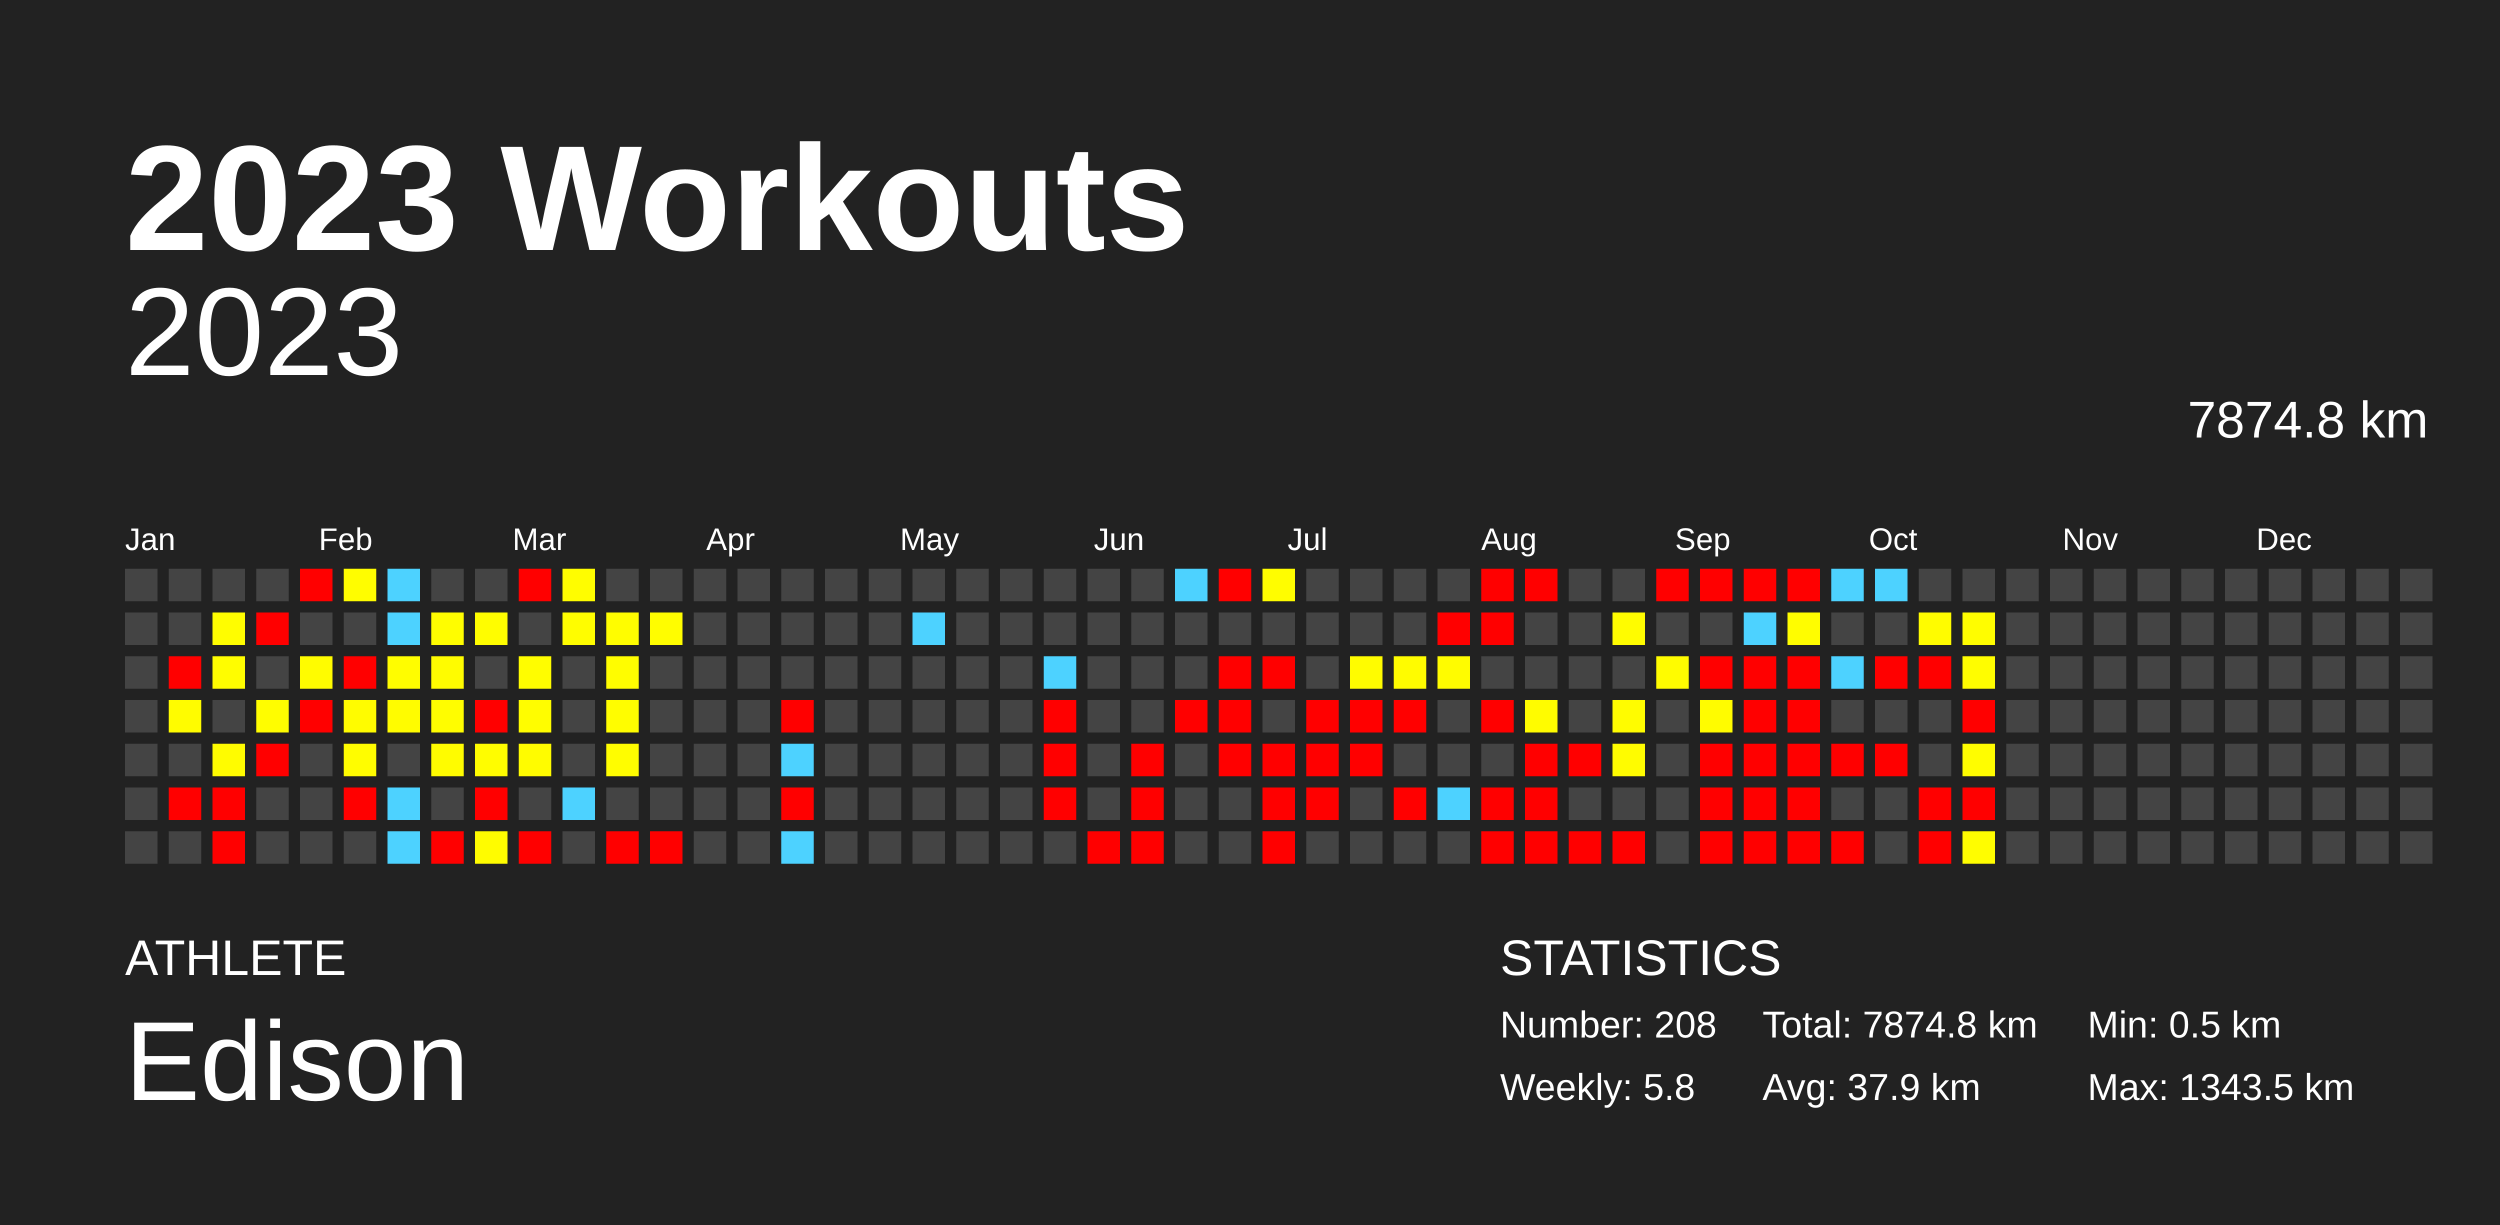
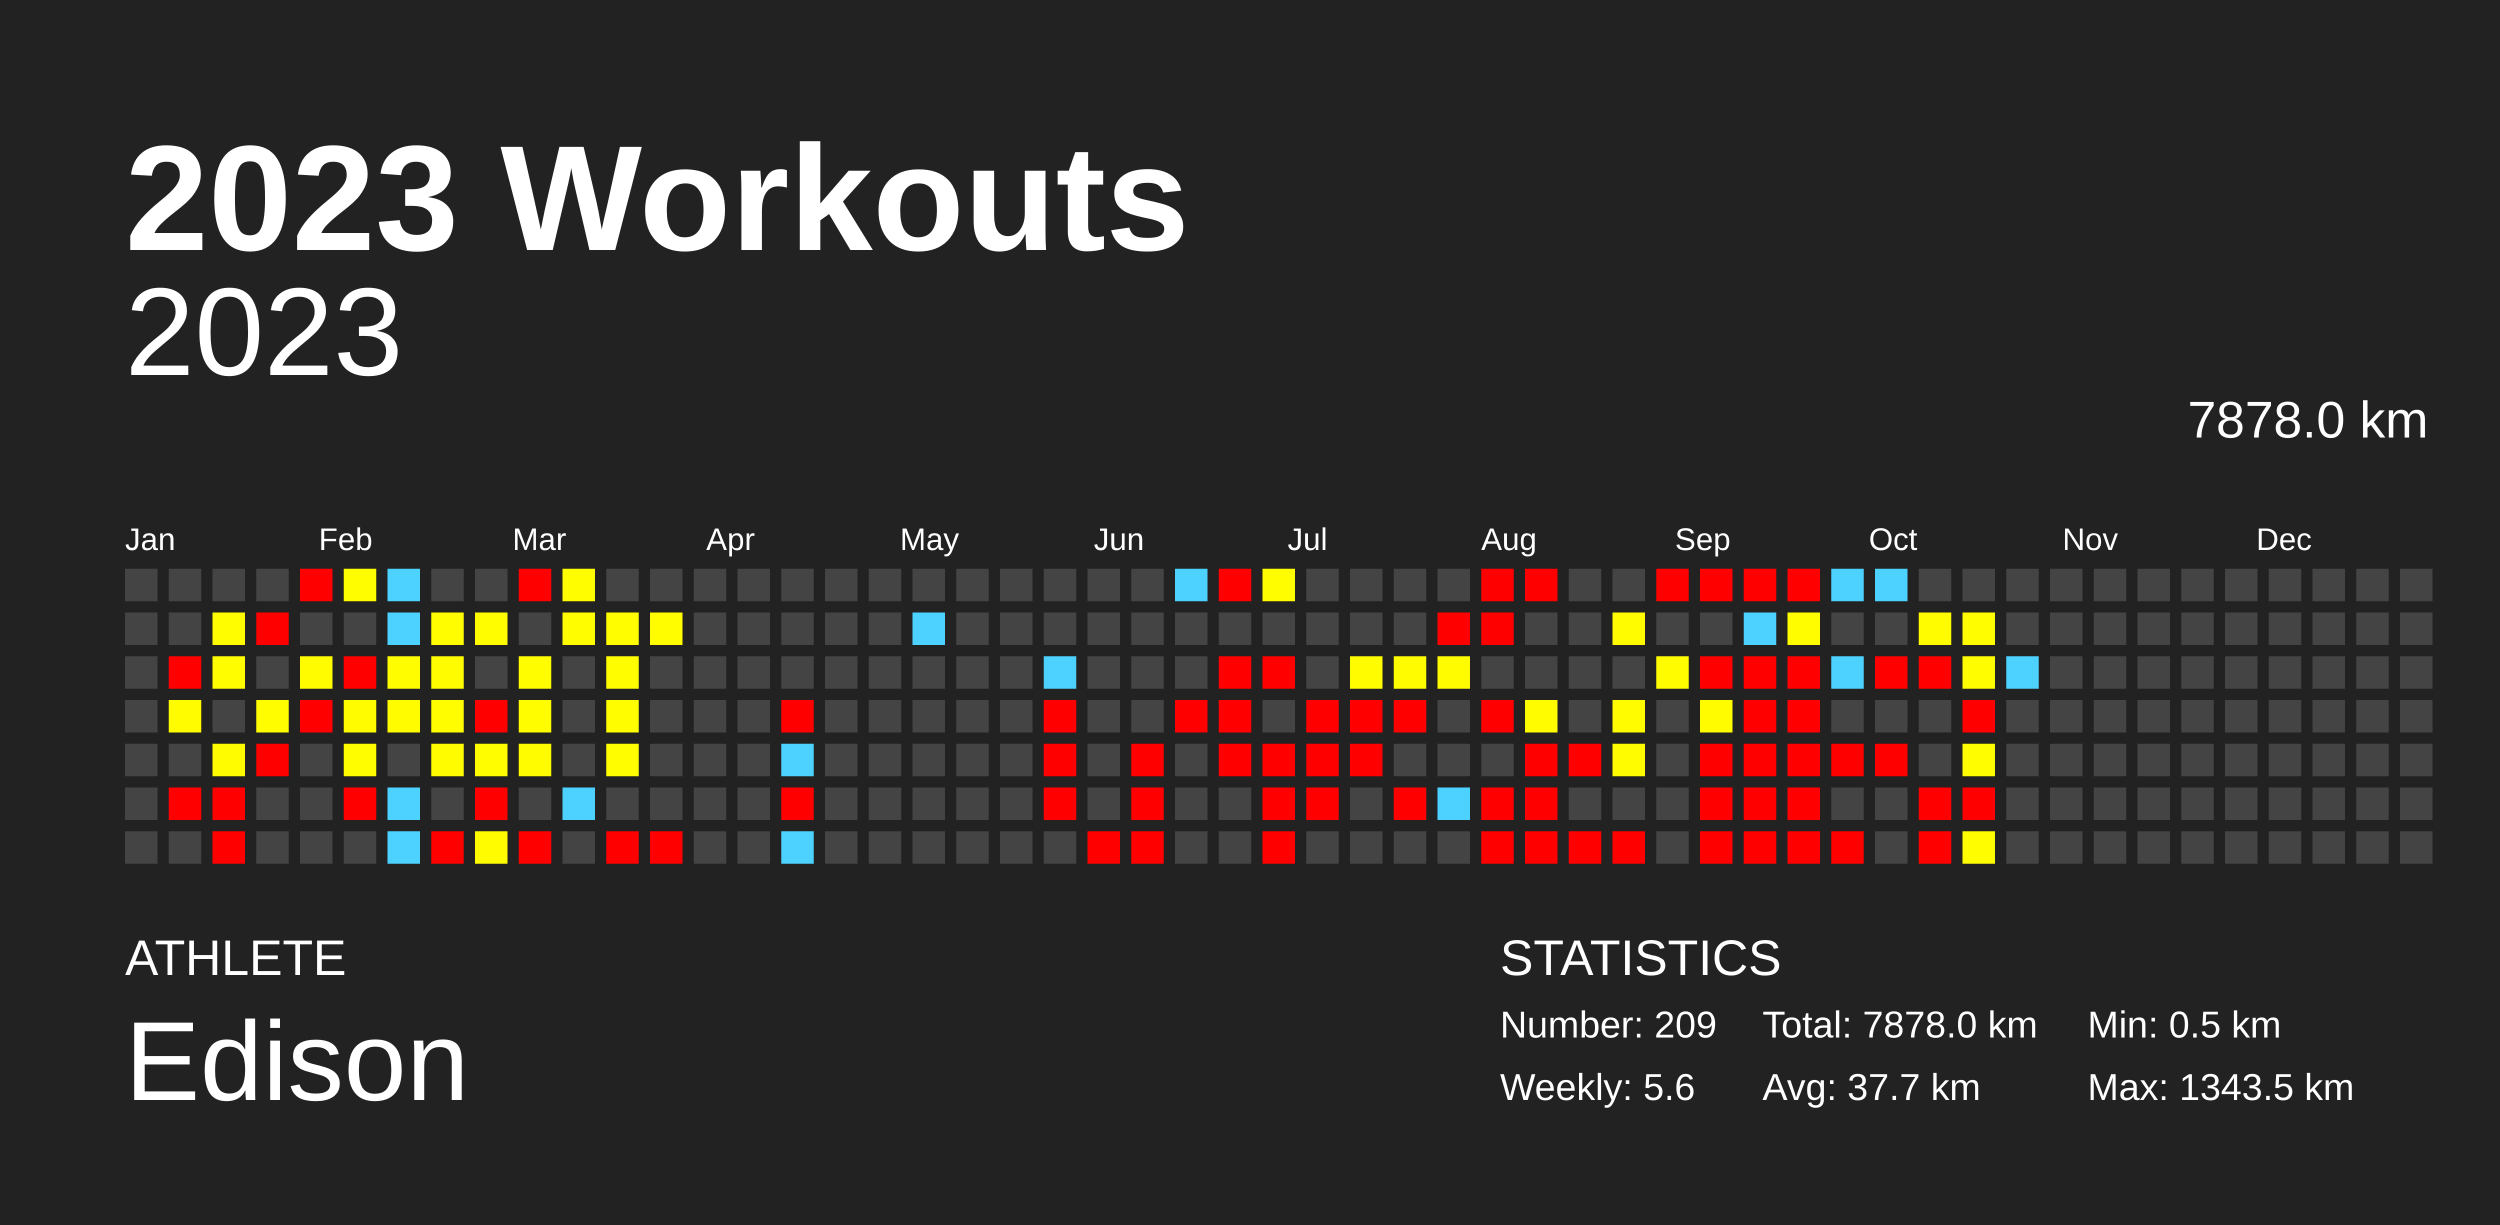
<svg xmlns="http://www.w3.org/2000/svg" baseProfile="full" height="98mm" version="1.1" viewBox="0,0,200,98" width="200mm">
  <defs />
  <rect fill="#222222" height="98" width="200" x="0" y="0" />
  <text fill="#FFFFFF" style="font-size:12px; font-family:Arial; font-weight:bold;" x="10" y="20">2023 Workouts</text>
  <text fill="#FFFFFF" style="font-size:4px; font-family:Arial" x="10" y="78">ATHLETE</text>
  <text fill="#FFFFFF" style="font-size:9px; font-family:Arial" x="10" y="88">Edison</text>
  <text fill="#FFFFFF" style="font-size:4px; font-family:Arial" x="120" y="78">STATISTICS</text>
-   <text fill="#FFFFFF" style="font-size:3px; font-family:Arial" x="120" y="83">Number: 208</text>
-   <text fill="#FFFFFF" style="font-size:3px; font-family:Arial" x="120" y="88">Weekly: 5.8</text>
-   <text fill="#FFFFFF" style="font-size:3px; font-family:Arial" x="141" y="83">Total: 7874.8 km</text>
-   <text fill="#FFFFFF" style="font-size:3px; font-family:Arial" x="141" y="88">Avg: 37.9 km</text>
+   <text fill="#FFFFFF" style="font-size:3px; font-family:Arial" x="120" y="83">Number: 209</text>
+   <text fill="#FFFFFF" style="font-size:3px; font-family:Arial" x="120" y="88">Weekly: 5.6</text>
+   <text fill="#FFFFFF" style="font-size:3px; font-family:Arial" x="141" y="83">Total: 7878.0 km</text>
+   <text fill="#FFFFFF" style="font-size:3px; font-family:Arial" x="141" y="88">Avg: 37.7 km</text>
  <text fill="#FFFFFF" style="font-size:3px; font-family:Arial" x="167" y="83">Min: 0.5 km</text>
  <text fill="#FFFFFF" style="font-size:3px; font-family:Arial" x="167" y="88">Max: 1343.5 km</text>
  <text alignment-baseline="hanging" fill="#FFFFFF" style="font-size:10.0px; font-family:Arial;" x="10" y="30">2023</text>
-   <text alignment-baseline="hanging" fill="#FFFFFF" style="font-size:4.125px; font-family:Arial;" x="175" y="35">7874.8 km</text>
+   <text alignment-baseline="hanging" fill="#FFFFFF" style="font-size:4.125px; font-family:Arial;" x="175" y="35">7878.0 km</text>
  <text fill="#FFFFFF" style="font-size:2.5px; font-family:Arial" x="10.0" y="44">Jan</text>
  <text fill="#FFFFFF" style="font-size:2.5px; font-family:Arial" x="25.5" y="44">Feb</text>
  <text fill="#FFFFFF" style="font-size:2.5px; font-family:Arial" x="41.0" y="44">Mar</text>
  <text fill="#FFFFFF" style="font-size:2.5px; font-family:Arial" x="56.5" y="44">Apr</text>
  <text fill="#FFFFFF" style="font-size:2.5px; font-family:Arial" x="72.0" y="44">May</text>
  <text fill="#FFFFFF" style="font-size:2.5px; font-family:Arial" x="87.5" y="44">Jun</text>
  <text fill="#FFFFFF" style="font-size:2.5px; font-family:Arial" x="103.0" y="44">Jul</text>
  <text fill="#FFFFFF" style="font-size:2.5px; font-family:Arial" x="118.5" y="44">Aug</text>
  <text fill="#FFFFFF" style="font-size:2.5px; font-family:Arial" x="134.0" y="44">Sep</text>
  <text fill="#FFFFFF" style="font-size:2.5px; font-family:Arial" x="149.5" y="44">Oct</text>
  <text fill="#FFFFFF" style="font-size:2.5px; font-family:Arial" x="165.0" y="44">Nov</text>
  <text fill="#FFFFFF" style="font-size:2.5px; font-family:Arial" x="180.5" y="44">Dec</text>
  <rect fill="#444444" height="2.6" width="2.6" x="10.0" y="45.5" />
  <rect fill="#444444" height="2.6" width="2.6" x="10.0" y="49.0" />
  <rect fill="#444444" height="2.6" width="2.6" x="10.0" y="52.5" />
  <rect fill="#444444" height="2.6" width="2.6" x="10.0" y="56.0" />
  <rect fill="#444444" height="2.6" width="2.6" x="10.0" y="59.5" />
  <rect fill="#444444" height="2.6" width="2.6" x="10.0" y="63.0" />
  <rect fill="#444444" height="2.6" width="2.6" x="10.0" y="66.5" />
  <rect fill="#444444" height="2.6" width="2.6" x="13.5" y="45.5" />
  <rect fill="#444444" height="2.6" width="2.6" x="13.5" y="49.0" />
  <rect fill="red" height="2.6" width="2.6" x="13.5" y="52.5" />
  <rect fill="#fffc00" height="2.6" width="2.6" x="13.5" y="56.0" />
  <rect fill="#444444" height="2.6" width="2.6" x="13.5" y="59.5" />
  <rect fill="red" height="2.6" width="2.6" x="13.5" y="63.0" />
  <rect fill="#444444" height="2.6" width="2.6" x="13.5" y="66.5" />
  <rect fill="#444444" height="2.6" width="2.6" x="17.0" y="45.5" />
  <rect fill="#fffd00" height="2.6" width="2.6" x="17.0" y="49.0" />
  <rect fill="#fffd00" height="2.6" width="2.6" x="17.0" y="52.5" />
  <rect fill="#444444" height="2.6" width="2.6" x="17.0" y="56.0" />
  <rect fill="#fffc00" height="2.6" width="2.6" x="17.0" y="59.5" />
  <rect fill="red" height="2.6" width="2.6" x="17.0" y="63.0" />
  <rect fill="red" height="2.6" width="2.6" x="17.0" y="66.5" />
  <rect fill="#444444" height="2.6" width="2.6" x="20.5" y="45.5" />
  <rect fill="red" height="2.6" width="2.6" x="20.5" y="49.0" />
  <rect fill="#444444" height="2.6" width="2.6" x="20.5" y="52.5" />
  <rect fill="#fffd00" height="2.6" width="2.6" x="20.5" y="56.0" />
  <rect fill="red" height="2.6" width="2.6" x="20.5" y="59.5" />
  <rect fill="#444444" height="2.6" width="2.6" x="20.5" y="63.0" />
  <rect fill="#444444" height="2.6" width="2.6" x="20.5" y="66.5" />
  <rect fill="red" height="2.6" width="2.6" x="24.0" y="45.5" />
  <rect fill="#444444" height="2.6" width="2.6" x="24.0" y="49.0" />
  <rect fill="#fffc00" height="2.6" width="2.6" x="24.0" y="52.5" />
  <rect fill="red" height="2.6" width="2.6" x="24.0" y="56.0" />
  <rect fill="#444444" height="2.6" width="2.6" x="24.0" y="59.5" />
  <rect fill="#444444" height="2.6" width="2.6" x="24.0" y="63.0" />
  <rect fill="#444444" height="2.6" width="2.6" x="24.0" y="66.5" />
  <rect fill="#fffd00" height="2.6" width="2.6" x="27.5" y="45.5" />
  <rect fill="#444444" height="2.6" width="2.6" x="27.5" y="49.0" />
  <rect fill="red" height="2.6" width="2.6" x="27.5" y="52.5" />
  <rect fill="#fffc00" height="2.6" width="2.6" x="27.5" y="56.0" />
  <rect fill="#fffd00" height="2.6" width="2.6" x="27.5" y="59.5" />
  <rect fill="red" height="2.6" width="2.6" x="27.5" y="63.0" />
  <rect fill="#444444" height="2.6" width="2.6" x="27.5" y="66.5" />
  <rect fill="#4dd2ff" height="2.6" width="2.6" x="31.0" y="45.5" />
  <rect fill="#4dd2ff" height="2.6" width="2.6" x="31.0" y="49.0" />
  <rect fill="#fffd00" height="2.6" width="2.6" x="31.0" y="52.5" />
  <rect fill="#fffc00" height="2.6" width="2.6" x="31.0" y="56.0" />
  <rect fill="#444444" height="2.6" width="2.6" x="31.0" y="59.5" />
  <rect fill="#4dd2ff" height="2.6" width="2.6" x="31.0" y="63.0" />
  <rect fill="#4dd2ff" height="2.6" width="2.6" x="31.0" y="66.5" />
  <rect fill="#444444" height="2.6" width="2.6" x="34.5" y="45.5" />
  <rect fill="#fffd00" height="2.6" width="2.6" x="34.5" y="49.0" />
  <rect fill="#fffc00" height="2.6" width="2.6" x="34.5" y="52.5" />
  <rect fill="#fffd00" height="2.6" width="2.6" x="34.5" y="56.0" />
  <rect fill="#fffc00" height="2.6" width="2.6" x="34.5" y="59.5" />
  <rect fill="#444444" height="2.6" width="2.6" x="34.5" y="63.0" />
  <rect fill="red" height="2.6" width="2.6" x="34.5" y="66.5" />
  <rect fill="#444444" height="2.6" width="2.6" x="38.0" y="45.5" />
  <rect fill="#fffd00" height="2.6" width="2.6" x="38.0" y="49.0" />
  <rect fill="#444444" height="2.6" width="2.6" x="38.0" y="52.5" />
  <rect fill="red" height="2.6" width="2.6" x="38.0" y="56.0" />
  <rect fill="#fffd00" height="2.6" width="2.6" x="38.0" y="59.5" />
  <rect fill="red" height="2.6" width="2.6" x="38.0" y="63.0" />
  <rect fill="#fffc00" height="2.6" width="2.6" x="38.0" y="66.5" />
  <rect fill="red" height="2.6" width="2.6" x="41.5" y="45.5" />
  <rect fill="#444444" height="2.6" width="2.6" x="41.5" y="49.0" />
  <rect fill="#fffd00" height="2.6" width="2.6" x="41.5" y="52.5" />
  <rect fill="#fffd00" height="2.6" width="2.6" x="41.5" y="56.0" />
  <rect fill="#fffc00" height="2.6" width="2.6" x="41.5" y="59.5" />
  <rect fill="#444444" height="2.6" width="2.6" x="41.5" y="63.0" />
  <rect fill="red" height="2.6" width="2.6" x="41.5" y="66.5" />
  <rect fill="#fffd00" height="2.6" width="2.6" x="45.0" y="45.5" />
  <rect fill="#fffd00" height="2.6" width="2.6" x="45.0" y="49.0" />
  <rect fill="#444444" height="2.6" width="2.6" x="45.0" y="52.5" />
  <rect fill="#444444" height="2.6" width="2.6" x="45.0" y="56.0" />
  <rect fill="#444444" height="2.6" width="2.6" x="45.0" y="59.5" />
  <rect fill="#4dd2ff" height="2.6" width="2.6" x="45.0" y="63.0" />
  <rect fill="#444444" height="2.6" width="2.6" x="45.0" y="66.5" />
  <rect fill="#444444" height="2.6" width="2.6" x="48.5" y="45.5" />
  <rect fill="#fffd00" height="2.6" width="2.6" x="48.5" y="49.0" />
  <rect fill="#fffd00" height="2.6" width="2.6" x="48.5" y="52.5" />
  <rect fill="#fffd00" height="2.6" width="2.6" x="48.5" y="56.0" />
  <rect fill="#fffd00" height="2.6" width="2.6" x="48.5" y="59.5" />
  <rect fill="#444444" height="2.6" width="2.6" x="48.5" y="63.0" />
  <rect fill="red" height="2.6" width="2.6" x="48.5" y="66.5" />
  <rect fill="#444444" height="2.6" width="2.6" x="52.0" y="45.5" />
  <rect fill="#fffd00" height="2.6" width="2.6" x="52.0" y="49.0" />
  <rect fill="#444444" height="2.6" width="2.6" x="52.0" y="52.5" />
  <rect fill="#444444" height="2.6" width="2.6" x="52.0" y="56.0" />
  <rect fill="#444444" height="2.6" width="2.6" x="52.0" y="59.5" />
  <rect fill="#444444" height="2.6" width="2.6" x="52.0" y="63.0" />
  <rect fill="red" height="2.6" width="2.6" x="52.0" y="66.5" />
  <rect fill="#444444" height="2.6" width="2.6" x="55.5" y="45.5" />
  <rect fill="#444444" height="2.6" width="2.6" x="55.5" y="49.0" />
  <rect fill="#444444" height="2.6" width="2.6" x="55.5" y="52.5" />
  <rect fill="#444444" height="2.6" width="2.6" x="55.5" y="56.0" />
  <rect fill="#444444" height="2.6" width="2.6" x="55.5" y="59.5" />
  <rect fill="#444444" height="2.6" width="2.6" x="55.5" y="63.0" />
  <rect fill="#444444" height="2.6" width="2.6" x="55.5" y="66.5" />
  <rect fill="#444444" height="2.6" width="2.6" x="59.0" y="45.5" />
  <rect fill="#444444" height="2.6" width="2.6" x="59.0" y="49.0" />
  <rect fill="#444444" height="2.6" width="2.6" x="59.0" y="52.5" />
  <rect fill="#444444" height="2.6" width="2.6" x="59.0" y="56.0" />
  <rect fill="#444444" height="2.6" width="2.6" x="59.0" y="59.5" />
  <rect fill="#444444" height="2.6" width="2.6" x="59.0" y="63.0" />
  <rect fill="#444444" height="2.6" width="2.6" x="59.0" y="66.5" />
  <rect fill="#444444" height="2.6" width="2.6" x="62.5" y="45.5" />
  <rect fill="#444444" height="2.6" width="2.6" x="62.5" y="49.0" />
  <rect fill="#444444" height="2.6" width="2.6" x="62.5" y="52.5" />
  <rect fill="red" height="2.6" width="2.6" x="62.5" y="56.0" />
  <rect fill="#4dd2ff" height="2.6" width="2.6" x="62.5" y="59.5" />
  <rect fill="red" height="2.6" width="2.6" x="62.5" y="63.0" />
  <rect fill="#4dd2ff" height="2.6" width="2.6" x="62.5" y="66.5" />
  <rect fill="#444444" height="2.6" width="2.6" x="66.0" y="45.5" />
  <rect fill="#444444" height="2.6" width="2.6" x="66.0" y="49.0" />
  <rect fill="#444444" height="2.6" width="2.6" x="66.0" y="52.5" />
  <rect fill="#444444" height="2.6" width="2.6" x="66.0" y="56.0" />
  <rect fill="#444444" height="2.6" width="2.6" x="66.0" y="59.5" />
  <rect fill="#444444" height="2.6" width="2.6" x="66.0" y="63.0" />
  <rect fill="#444444" height="2.6" width="2.6" x="66.0" y="66.5" />
  <rect fill="#444444" height="2.6" width="2.6" x="69.5" y="45.5" />
  <rect fill="#444444" height="2.6" width="2.6" x="69.5" y="49.0" />
  <rect fill="#444444" height="2.6" width="2.6" x="69.5" y="52.5" />
  <rect fill="#444444" height="2.6" width="2.6" x="69.5" y="56.0" />
  <rect fill="#444444" height="2.6" width="2.6" x="69.5" y="59.5" />
  <rect fill="#444444" height="2.6" width="2.6" x="69.5" y="63.0" />
  <rect fill="#444444" height="2.6" width="2.6" x="69.5" y="66.5" />
  <rect fill="#444444" height="2.6" width="2.6" x="73.0" y="45.5" />
  <rect fill="#4dd2ff" height="2.6" width="2.6" x="73.0" y="49.0" />
  <rect fill="#444444" height="2.6" width="2.6" x="73.0" y="52.5" />
  <rect fill="#444444" height="2.6" width="2.6" x="73.0" y="56.0" />
  <rect fill="#444444" height="2.6" width="2.6" x="73.0" y="59.5" />
  <rect fill="#444444" height="2.6" width="2.6" x="73.0" y="63.0" />
  <rect fill="#444444" height="2.6" width="2.6" x="73.0" y="66.5" />
  <rect fill="#444444" height="2.6" width="2.6" x="76.5" y="45.5" />
  <rect fill="#444444" height="2.6" width="2.6" x="76.5" y="49.0" />
  <rect fill="#444444" height="2.6" width="2.6" x="76.5" y="52.5" />
  <rect fill="#444444" height="2.6" width="2.6" x="76.5" y="56.0" />
  <rect fill="#444444" height="2.6" width="2.6" x="76.5" y="59.5" />
  <rect fill="#444444" height="2.6" width="2.6" x="76.5" y="63.0" />
  <rect fill="#444444" height="2.6" width="2.6" x="76.5" y="66.5" />
  <rect fill="#444444" height="2.6" width="2.6" x="80.0" y="45.5" />
  <rect fill="#444444" height="2.6" width="2.6" x="80.0" y="49.0" />
  <rect fill="#444444" height="2.6" width="2.6" x="80.0" y="52.5" />
  <rect fill="#444444" height="2.6" width="2.6" x="80.0" y="56.0" />
  <rect fill="#444444" height="2.6" width="2.6" x="80.0" y="59.5" />
  <rect fill="#444444" height="2.6" width="2.6" x="80.0" y="63.0" />
  <rect fill="#444444" height="2.6" width="2.6" x="80.0" y="66.5" />
  <rect fill="#444444" height="2.6" width="2.6" x="83.5" y="45.5" />
  <rect fill="#444444" height="2.6" width="2.6" x="83.5" y="49.0" />
  <rect fill="#4dd2ff" height="2.6" width="2.6" x="83.5" y="52.5" />
  <rect fill="red" height="2.6" width="2.6" x="83.5" y="56.0" />
  <rect fill="red" height="2.6" width="2.6" x="83.5" y="59.5" />
  <rect fill="red" height="2.6" width="2.6" x="83.5" y="63.0" />
  <rect fill="#444444" height="2.6" width="2.6" x="83.5" y="66.5" />
  <rect fill="#444444" height="2.6" width="2.6" x="87.0" y="45.5" />
  <rect fill="#444444" height="2.6" width="2.6" x="87.0" y="49.0" />
  <rect fill="#444444" height="2.6" width="2.6" x="87.0" y="52.5" />
  <rect fill="#444444" height="2.6" width="2.6" x="87.0" y="56.0" />
  <rect fill="#444444" height="2.6" width="2.6" x="87.0" y="59.5" />
  <rect fill="#444444" height="2.6" width="2.6" x="87.0" y="63.0" />
  <rect fill="red" height="2.6" width="2.6" x="87.0" y="66.5" />
  <rect fill="#444444" height="2.6" width="2.6" x="90.5" y="45.5" />
  <rect fill="#444444" height="2.6" width="2.6" x="90.5" y="49.0" />
  <rect fill="#444444" height="2.6" width="2.6" x="90.5" y="52.5" />
  <rect fill="#444444" height="2.6" width="2.6" x="90.5" y="56.0" />
  <rect fill="red" height="2.6" width="2.6" x="90.5" y="59.5" />
  <rect fill="red" height="2.6" width="2.6" x="90.5" y="63.0" />
  <rect fill="red" height="2.6" width="2.6" x="90.5" y="66.5" />
  <rect fill="#4dd2ff" height="2.6" width="2.6" x="94.0" y="45.5" />
  <rect fill="#444444" height="2.6" width="2.6" x="94.0" y="49.0" />
  <rect fill="#444444" height="2.6" width="2.6" x="94.0" y="52.5" />
  <rect fill="red" height="2.6" width="2.6" x="94.0" y="56.0" />
  <rect fill="#444444" height="2.6" width="2.6" x="94.0" y="59.5" />
  <rect fill="#444444" height="2.6" width="2.6" x="94.0" y="63.0" />
  <rect fill="#444444" height="2.6" width="2.6" x="94.0" y="66.5" />
  <rect fill="red" height="2.6" width="2.6" x="97.5" y="45.5" />
  <rect fill="#444444" height="2.6" width="2.6" x="97.5" y="49.0" />
  <rect fill="red" height="2.6" width="2.6" x="97.5" y="52.5" />
  <rect fill="red" height="2.6" width="2.6" x="97.5" y="56.0" />
  <rect fill="red" height="2.6" width="2.6" x="97.5" y="59.5" />
  <rect fill="#444444" height="2.6" width="2.6" x="97.5" y="63.0" />
  <rect fill="#444444" height="2.6" width="2.6" x="97.5" y="66.5" />
  <rect fill="#fffd00" height="2.6" width="2.6" x="101.0" y="45.5" />
  <rect fill="#444444" height="2.6" width="2.6" x="101.0" y="49.0" />
  <rect fill="red" height="2.6" width="2.6" x="101.0" y="52.5" />
  <rect fill="#444444" height="2.6" width="2.6" x="101.0" y="56.0" />
  <rect fill="red" height="2.6" width="2.6" x="101.0" y="59.5" />
  <rect fill="red" height="2.6" width="2.6" x="101.0" y="63.0" />
  <rect fill="red" height="2.6" width="2.6" x="101.0" y="66.5" />
  <rect fill="#444444" height="2.6" width="2.6" x="104.5" y="45.5" />
  <rect fill="#444444" height="2.6" width="2.6" x="104.5" y="49.0" />
  <rect fill="#444444" height="2.6" width="2.6" x="104.5" y="52.5" />
  <rect fill="red" height="2.6" width="2.6" x="104.5" y="56.0" />
  <rect fill="red" height="2.6" width="2.6" x="104.5" y="59.5" />
  <rect fill="red" height="2.6" width="2.6" x="104.5" y="63.0" />
  <rect fill="#444444" height="2.6" width="2.6" x="104.5" y="66.5" />
  <rect fill="#444444" height="2.6" width="2.6" x="108.0" y="45.5" />
  <rect fill="#444444" height="2.6" width="2.6" x="108.0" y="49.0" />
  <rect fill="#fffc00" height="2.6" width="2.6" x="108.0" y="52.5" />
  <rect fill="red" height="2.6" width="2.6" x="108.0" y="56.0" />
  <rect fill="red" height="2.6" width="2.6" x="108.0" y="59.5" />
  <rect fill="#444444" height="2.6" width="2.6" x="108.0" y="63.0" />
  <rect fill="#444444" height="2.6" width="2.6" x="108.0" y="66.5" />
  <rect fill="#444444" height="2.6" width="2.6" x="111.5" y="45.5" />
  <rect fill="#444444" height="2.6" width="2.6" x="111.5" y="49.0" />
  <rect fill="#fffc00" height="2.6" width="2.6" x="111.5" y="52.5" />
  <rect fill="red" height="2.6" width="2.6" x="111.5" y="56.0" />
  <rect fill="#444444" height="2.6" width="2.6" x="111.5" y="59.5" />
  <rect fill="red" height="2.6" width="2.6" x="111.5" y="63.0" />
  <rect fill="#444444" height="2.6" width="2.6" x="111.5" y="66.5" />
  <rect fill="#444444" height="2.6" width="2.6" x="115.0" y="45.5" />
  <rect fill="red" height="2.6" width="2.6" x="115.0" y="49.0" />
  <rect fill="#fffc00" height="2.6" width="2.6" x="115.0" y="52.5" />
  <rect fill="#444444" height="2.6" width="2.6" x="115.0" y="56.0" />
  <rect fill="#444444" height="2.6" width="2.6" x="115.0" y="59.5" />
  <rect fill="#4dd2ff" height="2.6" width="2.6" x="115.0" y="63.0" />
  <rect fill="#444444" height="2.6" width="2.6" x="115.0" y="66.5" />
  <rect fill="red" height="2.6" width="2.6" x="118.5" y="45.5" />
  <rect fill="red" height="2.6" width="2.6" x="118.5" y="49.0" />
  <rect fill="#444444" height="2.6" width="2.6" x="118.5" y="52.5" />
  <rect fill="red" height="2.6" width="2.6" x="118.5" y="56.0" />
  <rect fill="#444444" height="2.6" width="2.6" x="118.5" y="59.5" />
  <rect fill="red" height="2.6" width="2.6" x="118.5" y="63.0" />
  <rect fill="red" height="2.6" width="2.6" x="118.5" y="66.5" />
  <rect fill="red" height="2.6" width="2.6" x="122.0" y="45.5" />
  <rect fill="#444444" height="2.6" width="2.6" x="122.0" y="49.0" />
  <rect fill="#444444" height="2.6" width="2.6" x="122.0" y="52.5" />
  <rect fill="#fffc00" height="2.6" width="2.6" x="122.0" y="56.0" />
  <rect fill="red" height="2.6" width="2.6" x="122.0" y="59.5" />
  <rect fill="red" height="2.6" width="2.6" x="122.0" y="63.0" />
  <rect fill="red" height="2.6" width="2.6" x="122.0" y="66.5" />
  <rect fill="#444444" height="2.6" width="2.6" x="125.5" y="45.5" />
  <rect fill="#444444" height="2.6" width="2.6" x="125.5" y="49.0" />
  <rect fill="#444444" height="2.6" width="2.6" x="125.5" y="52.5" />
  <rect fill="#444444" height="2.6" width="2.6" x="125.5" y="56.0" />
  <rect fill="red" height="2.6" width="2.6" x="125.5" y="59.5" />
  <rect fill="#444444" height="2.6" width="2.6" x="125.5" y="63.0" />
  <rect fill="red" height="2.6" width="2.6" x="125.5" y="66.5" />
  <rect fill="#444444" height="2.6" width="2.6" x="129.0" y="45.5" />
  <rect fill="#fffc00" height="2.6" width="2.6" x="129.0" y="49.0" />
  <rect fill="#444444" height="2.6" width="2.6" x="129.0" y="52.5" />
  <rect fill="#fffc00" height="2.6" width="2.6" x="129.0" y="56.0" />
  <rect fill="#fffc00" height="2.6" width="2.6" x="129.0" y="59.5" />
  <rect fill="#444444" height="2.6" width="2.6" x="129.0" y="63.0" />
  <rect fill="red" height="2.6" width="2.6" x="129.0" y="66.5" />
  <rect fill="red" height="2.6" width="2.6" x="132.5" y="45.5" />
  <rect fill="#444444" height="2.6" width="2.6" x="132.5" y="49.0" />
  <rect fill="#fffc00" height="2.6" width="2.6" x="132.5" y="52.5" />
  <rect fill="#444444" height="2.6" width="2.6" x="132.5" y="56.0" />
  <rect fill="#444444" height="2.6" width="2.6" x="132.5" y="59.5" />
  <rect fill="#444444" height="2.6" width="2.6" x="132.5" y="63.0" />
  <rect fill="#444444" height="2.6" width="2.6" x="132.5" y="66.5" />
  <rect fill="red" height="2.6" width="2.6" x="136.0" y="45.5" />
  <rect fill="#444444" height="2.6" width="2.6" x="136.0" y="49.0" />
  <rect fill="red" height="2.6" width="2.6" x="136.0" y="52.5" />
  <rect fill="#fffc00" height="2.6" width="2.6" x="136.0" y="56.0" />
  <rect fill="red" height="2.6" width="2.6" x="136.0" y="59.5" />
  <rect fill="red" height="2.6" width="2.6" x="136.0" y="63.0" />
  <rect fill="red" height="2.6" width="2.6" x="136.0" y="66.5" />
  <rect fill="red" height="2.6" width="2.6" x="139.5" y="45.5" />
  <rect fill="#4dd2ff" height="2.6" width="2.6" x="139.5" y="49.0" />
  <rect fill="red" height="2.6" width="2.6" x="139.5" y="52.5" />
  <rect fill="red" height="2.6" width="2.6" x="139.5" y="56.0" />
  <rect fill="red" height="2.6" width="2.6" x="139.5" y="59.5" />
  <rect fill="red" height="2.6" width="2.6" x="139.5" y="63.0" />
  <rect fill="red" height="2.6" width="2.6" x="139.5" y="66.5" />
  <rect fill="red" height="2.6" width="2.6" x="143.0" y="45.5" />
  <rect fill="#fffd00" height="2.6" width="2.6" x="143.0" y="49.0" />
  <rect fill="red" height="2.6" width="2.6" x="143.0" y="52.5" />
  <rect fill="red" height="2.6" width="2.6" x="143.0" y="56.0" />
  <rect fill="red" height="2.6" width="2.6" x="143.0" y="59.5" />
  <rect fill="red" height="2.6" width="2.6" x="143.0" y="63.0" />
  <rect fill="red" height="2.6" width="2.6" x="143.0" y="66.5" />
  <rect fill="#4dd2ff" height="2.6" width="2.6" x="146.5" y="45.5" />
  <rect fill="#444444" height="2.6" width="2.6" x="146.5" y="49.0" />
  <rect fill="#4dd2ff" height="2.6" width="2.6" x="146.5" y="52.5" />
  <rect fill="#444444" height="2.6" width="2.6" x="146.5" y="56.0" />
  <rect fill="red" height="2.6" width="2.6" x="146.5" y="59.5" />
  <rect fill="#444444" height="2.6" width="2.6" x="146.5" y="63.0" />
  <rect fill="red" height="2.6" width="2.6" x="146.5" y="66.5" />
  <rect fill="#4dd2ff" height="2.6" width="2.6" x="150.0" y="45.5" />
  <rect fill="#444444" height="2.6" width="2.6" x="150.0" y="49.0" />
  <rect fill="red" height="2.6" width="2.6" x="150.0" y="52.5" />
  <rect fill="#444444" height="2.6" width="2.6" x="150.0" y="56.0" />
  <rect fill="red" height="2.6" width="2.6" x="150.0" y="59.5" />
  <rect fill="#444444" height="2.6" width="2.6" x="150.0" y="63.0" />
  <rect fill="#444444" height="2.6" width="2.6" x="150.0" y="66.5" />
  <rect fill="#444444" height="2.6" width="2.6" x="153.5" y="45.5" />
  <rect fill="#fffc00" height="2.6" width="2.6" x="153.5" y="49.0" />
  <rect fill="red" height="2.6" width="2.6" x="153.5" y="52.5" />
  <rect fill="#444444" height="2.6" width="2.6" x="153.5" y="56.0" />
  <rect fill="#444444" height="2.6" width="2.6" x="153.5" y="59.5" />
  <rect fill="red" height="2.6" width="2.6" x="153.5" y="63.0" />
  <rect fill="red" height="2.6" width="2.6" x="153.5" y="66.5" />
  <rect fill="#444444" height="2.6" width="2.6" x="157.0" y="45.5" />
  <rect fill="#fffd00" height="2.6" width="2.6" x="157.0" y="49.0" />
  <rect fill="#fffd00" height="2.6" width="2.6" x="157.0" y="52.5" />
  <rect fill="red" height="2.6" width="2.6" x="157.0" y="56.0" />
  <rect fill="#fffd00" height="2.6" width="2.6" x="157.0" y="59.5" />
  <rect fill="red" height="2.6" width="2.6" x="157.0" y="63.0" />
  <rect fill="#fffd00" height="2.6" width="2.6" x="157.0" y="66.5" />
  <rect fill="#444444" height="2.6" width="2.6" x="160.5" y="45.5" />
  <rect fill="#444444" height="2.6" width="2.6" x="160.5" y="49.0" />
-   <rect fill="#444444" height="2.6" width="2.6" x="160.5" y="52.5" />
+   <rect fill="#4dd2ff" height="2.6" width="2.6" x="160.5" y="52.5" />
  <rect fill="#444444" height="2.6" width="2.6" x="160.5" y="56.0" />
  <rect fill="#444444" height="2.6" width="2.6" x="160.5" y="59.5" />
  <rect fill="#444444" height="2.6" width="2.6" x="160.5" y="63.0" />
  <rect fill="#444444" height="2.6" width="2.6" x="160.5" y="66.5" />
  <rect fill="#444444" height="2.6" width="2.6" x="164.0" y="45.5" />
  <rect fill="#444444" height="2.6" width="2.6" x="164.0" y="49.0" />
  <rect fill="#444444" height="2.6" width="2.6" x="164.0" y="52.5" />
  <rect fill="#444444" height="2.6" width="2.6" x="164.0" y="56.0" />
  <rect fill="#444444" height="2.6" width="2.6" x="164.0" y="59.5" />
  <rect fill="#444444" height="2.6" width="2.6" x="164.0" y="63.0" />
  <rect fill="#444444" height="2.6" width="2.6" x="164.0" y="66.5" />
  <rect fill="#444444" height="2.6" width="2.6" x="167.5" y="45.5" />
  <rect fill="#444444" height="2.6" width="2.6" x="167.5" y="49.0" />
  <rect fill="#444444" height="2.6" width="2.6" x="167.5" y="52.5" />
  <rect fill="#444444" height="2.6" width="2.6" x="167.5" y="56.0" />
  <rect fill="#444444" height="2.6" width="2.6" x="167.5" y="59.5" />
  <rect fill="#444444" height="2.6" width="2.6" x="167.5" y="63.0" />
  <rect fill="#444444" height="2.6" width="2.6" x="167.5" y="66.5" />
  <rect fill="#444444" height="2.6" width="2.6" x="171.0" y="45.5" />
  <rect fill="#444444" height="2.6" width="2.6" x="171.0" y="49.0" />
  <rect fill="#444444" height="2.6" width="2.6" x="171.0" y="52.5" />
  <rect fill="#444444" height="2.6" width="2.6" x="171.0" y="56.0" />
  <rect fill="#444444" height="2.6" width="2.6" x="171.0" y="59.5" />
  <rect fill="#444444" height="2.6" width="2.6" x="171.0" y="63.0" />
  <rect fill="#444444" height="2.6" width="2.6" x="171.0" y="66.5" />
  <rect fill="#444444" height="2.6" width="2.6" x="174.5" y="45.5" />
  <rect fill="#444444" height="2.6" width="2.6" x="174.5" y="49.0" />
  <rect fill="#444444" height="2.6" width="2.6" x="174.5" y="52.5" />
  <rect fill="#444444" height="2.6" width="2.6" x="174.5" y="56.0" />
  <rect fill="#444444" height="2.6" width="2.6" x="174.5" y="59.5" />
  <rect fill="#444444" height="2.6" width="2.6" x="174.5" y="63.0" />
  <rect fill="#444444" height="2.6" width="2.6" x="174.5" y="66.5" />
  <rect fill="#444444" height="2.6" width="2.6" x="178.0" y="45.5" />
  <rect fill="#444444" height="2.6" width="2.6" x="178.0" y="49.0" />
  <rect fill="#444444" height="2.6" width="2.6" x="178.0" y="52.5" />
  <rect fill="#444444" height="2.6" width="2.6" x="178.0" y="56.0" />
  <rect fill="#444444" height="2.6" width="2.6" x="178.0" y="59.5" />
  <rect fill="#444444" height="2.6" width="2.6" x="178.0" y="63.0" />
  <rect fill="#444444" height="2.6" width="2.6" x="178.0" y="66.5" />
  <rect fill="#444444" height="2.6" width="2.6" x="181.5" y="45.5" />
  <rect fill="#444444" height="2.6" width="2.6" x="181.5" y="49.0" />
  <rect fill="#444444" height="2.6" width="2.6" x="181.5" y="52.5" />
  <rect fill="#444444" height="2.6" width="2.6" x="181.5" y="56.0" />
  <rect fill="#444444" height="2.6" width="2.6" x="181.5" y="59.5" />
  <rect fill="#444444" height="2.6" width="2.6" x="181.5" y="63.0" />
  <rect fill="#444444" height="2.6" width="2.6" x="181.5" y="66.5" />
  <rect fill="#444444" height="2.6" width="2.6" x="185.0" y="45.5" />
  <rect fill="#444444" height="2.6" width="2.6" x="185.0" y="49.0" />
  <rect fill="#444444" height="2.6" width="2.6" x="185.0" y="52.5" />
  <rect fill="#444444" height="2.6" width="2.6" x="185.0" y="56.0" />
  <rect fill="#444444" height="2.6" width="2.6" x="185.0" y="59.5" />
  <rect fill="#444444" height="2.6" width="2.6" x="185.0" y="63.0" />
  <rect fill="#444444" height="2.6" width="2.6" x="185.0" y="66.5" />
  <rect fill="#444444" height="2.6" width="2.6" x="188.5" y="45.5" />
  <rect fill="#444444" height="2.6" width="2.6" x="188.5" y="49.0" />
  <rect fill="#444444" height="2.6" width="2.6" x="188.5" y="52.5" />
  <rect fill="#444444" height="2.6" width="2.6" x="188.5" y="56.0" />
  <rect fill="#444444" height="2.6" width="2.6" x="188.5" y="59.5" />
  <rect fill="#444444" height="2.6" width="2.6" x="188.5" y="63.0" />
  <rect fill="#444444" height="2.6" width="2.6" x="188.5" y="66.5" />
  <rect fill="#444444" height="2.6" width="2.6" x="192.0" y="45.5" />
  <rect fill="#444444" height="2.6" width="2.6" x="192.0" y="49.0" />
  <rect fill="#444444" height="2.6" width="2.6" x="192.0" y="52.5" />
  <rect fill="#444444" height="2.6" width="2.6" x="192.0" y="56.0" />
  <rect fill="#444444" height="2.6" width="2.6" x="192.0" y="59.5" />
  <rect fill="#444444" height="2.6" width="2.6" x="192.0" y="63.0" />
  <rect fill="#444444" height="2.6" width="2.6" x="192.0" y="66.5" />
</svg>
